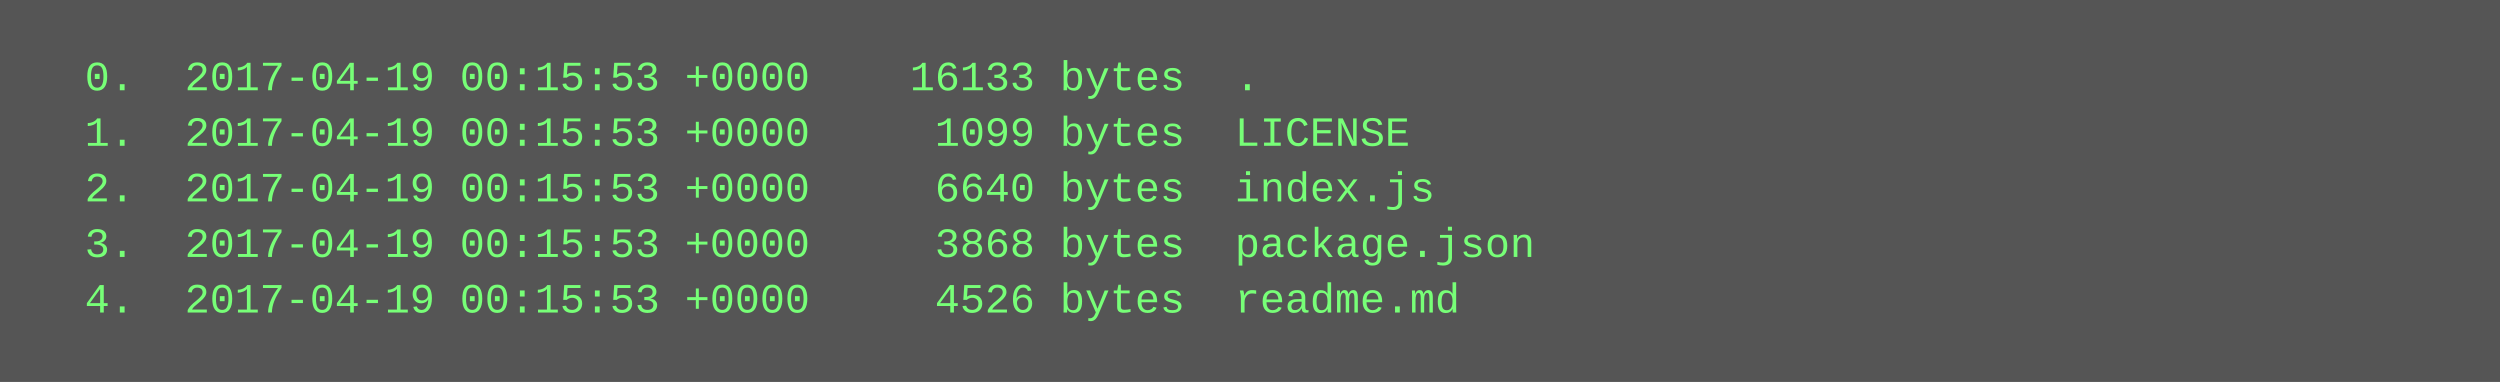
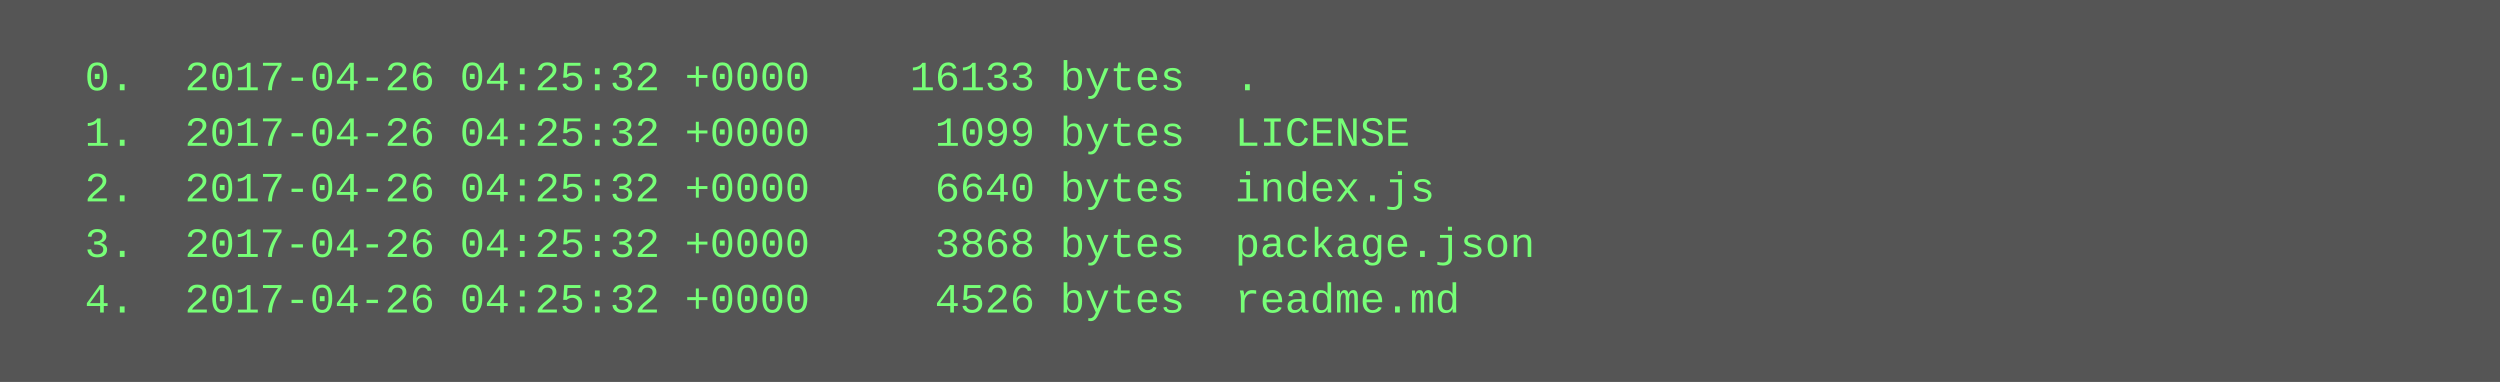
<svg xmlns="http://www.w3.org/2000/svg" height="110" width="720">
  <rect height="110" fill="#555" width="720" />
  <text fill="#7f7" font-family="Courier New" font-size="12" xml:space="preserve">
-     <tspan x="10" y="26">  0.  2017-04-19 00:15:53 +0000    16133 bytes  .</tspan>
-     <tspan x="10" y="42">  1.  2017-04-19 00:15:53 +0000     1099 bytes  LICENSE</tspan>
-     <tspan x="10" y="58">  2.  2017-04-19 00:15:53 +0000     6640 bytes  index.js</tspan>
-     <tspan x="10" y="74">  3.  2017-04-19 00:15:53 +0000     3868 bytes  package.json</tspan>
-     <tspan x="10" y="90">  4.  2017-04-19 00:15:53 +0000     4526 bytes  readme.md</tspan>
+     <tspan x="10" y="26">  0.  2017-04-26 04:25:32 +0000    16133 bytes  .</tspan>
+     <tspan x="10" y="42">  1.  2017-04-26 04:25:32 +0000     1099 bytes  LICENSE</tspan>
+     <tspan x="10" y="58">  2.  2017-04-26 04:25:32 +0000     6640 bytes  index.js</tspan>
+     <tspan x="10" y="74">  3.  2017-04-26 04:25:32 +0000     3868 bytes  package.json</tspan>
+     <tspan x="10" y="90">  4.  2017-04-26 04:25:32 +0000     4526 bytes  readme.md</tspan>
  </text>
</svg>
